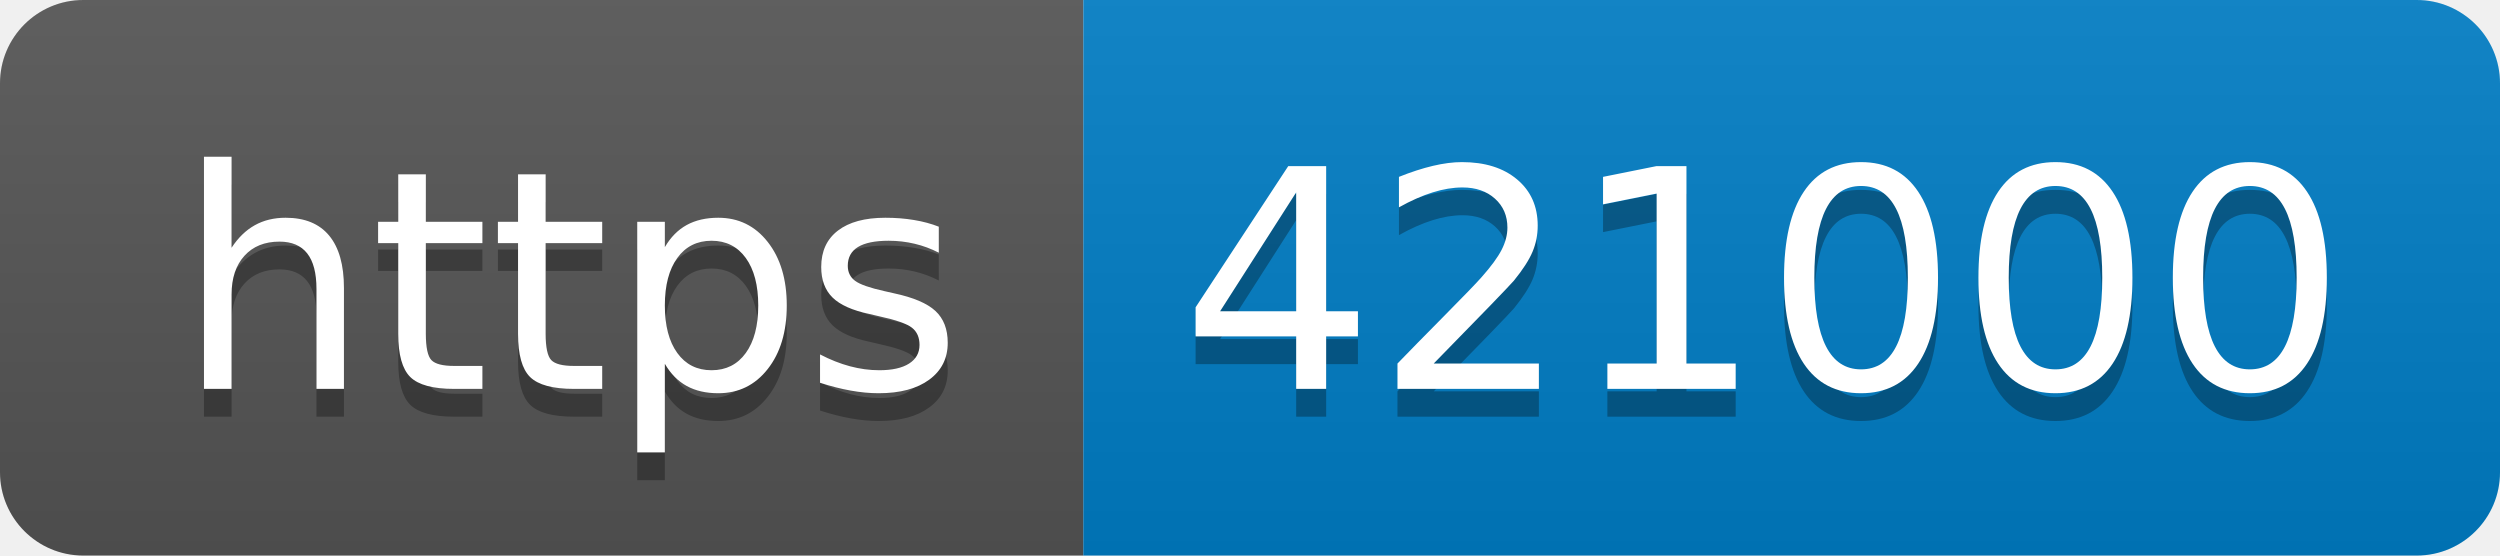
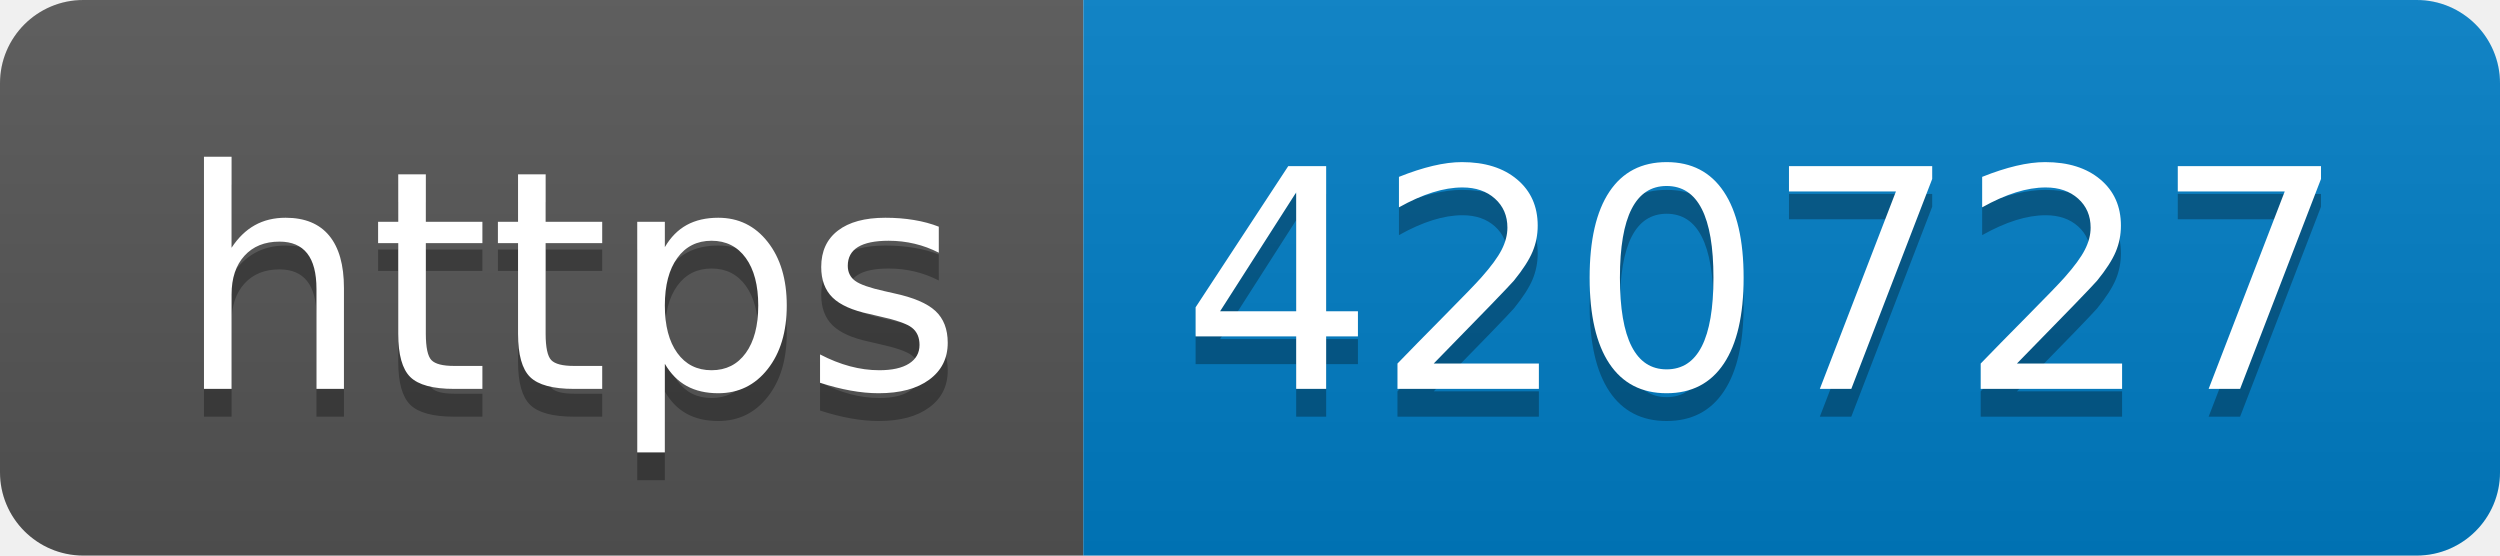
- <svg xmlns="http://www.w3.org/2000/svg" width="90" height="20" role="img" aria-label="https: 421000">
+ <svg xmlns="http://www.w3.org/2000/svg" width="90" height="20" role="img" aria-label="https: 420727">
  <linearGradient id="s" x2="0" y2="100%">
    <stop offset="0" stop-color="#bbb" stop-opacity=".1" />
    <stop offset="1" stop-opacity=".1" />
  </linearGradient>
  <clipPath id="r">
    <rect width="90" height="20" rx="3" fill="#fff" />
  </clipPath>
  <g clip-path="url(#r)">
    <rect width="39" height="20" fill="#555" />
    <rect x="39" width="51" height="20" fill="#007ec6" />
    <rect width="90" height="20" fill="url(#s)" />
  </g>
  <g fill="#fff" text-anchor="middle" font-family="Verdana,Geneva,DejaVu Sans,sans-serif" text-rendering="geometricPrecision" font-size="110">
    <text aria-hidden="true" x="205" y="150" fill="#010101" fill-opacity=".3" transform="scale(.1)" textLength="290">https</text>
    <text x="205" y="140" transform="scale(.1)" fill="#fff" textLength="290">https</text>
-     <text aria-hidden="true" x="635" y="150" fill="#010101" fill-opacity=".3" transform="scale(.1)" textLength="410">421000</text>
-     <text x="635" y="140" transform="scale(.1)" fill="#fff" textLength="410">421000</text>
+     <text aria-hidden="true" x="635" y="150" fill="#010101" fill-opacity=".3" transform="scale(.1)" textLength="410">420727</text>
+     <text x="635" y="140" transform="scale(.1)" fill="#fff" textLength="410">420727</text>
  </g>
</svg>
